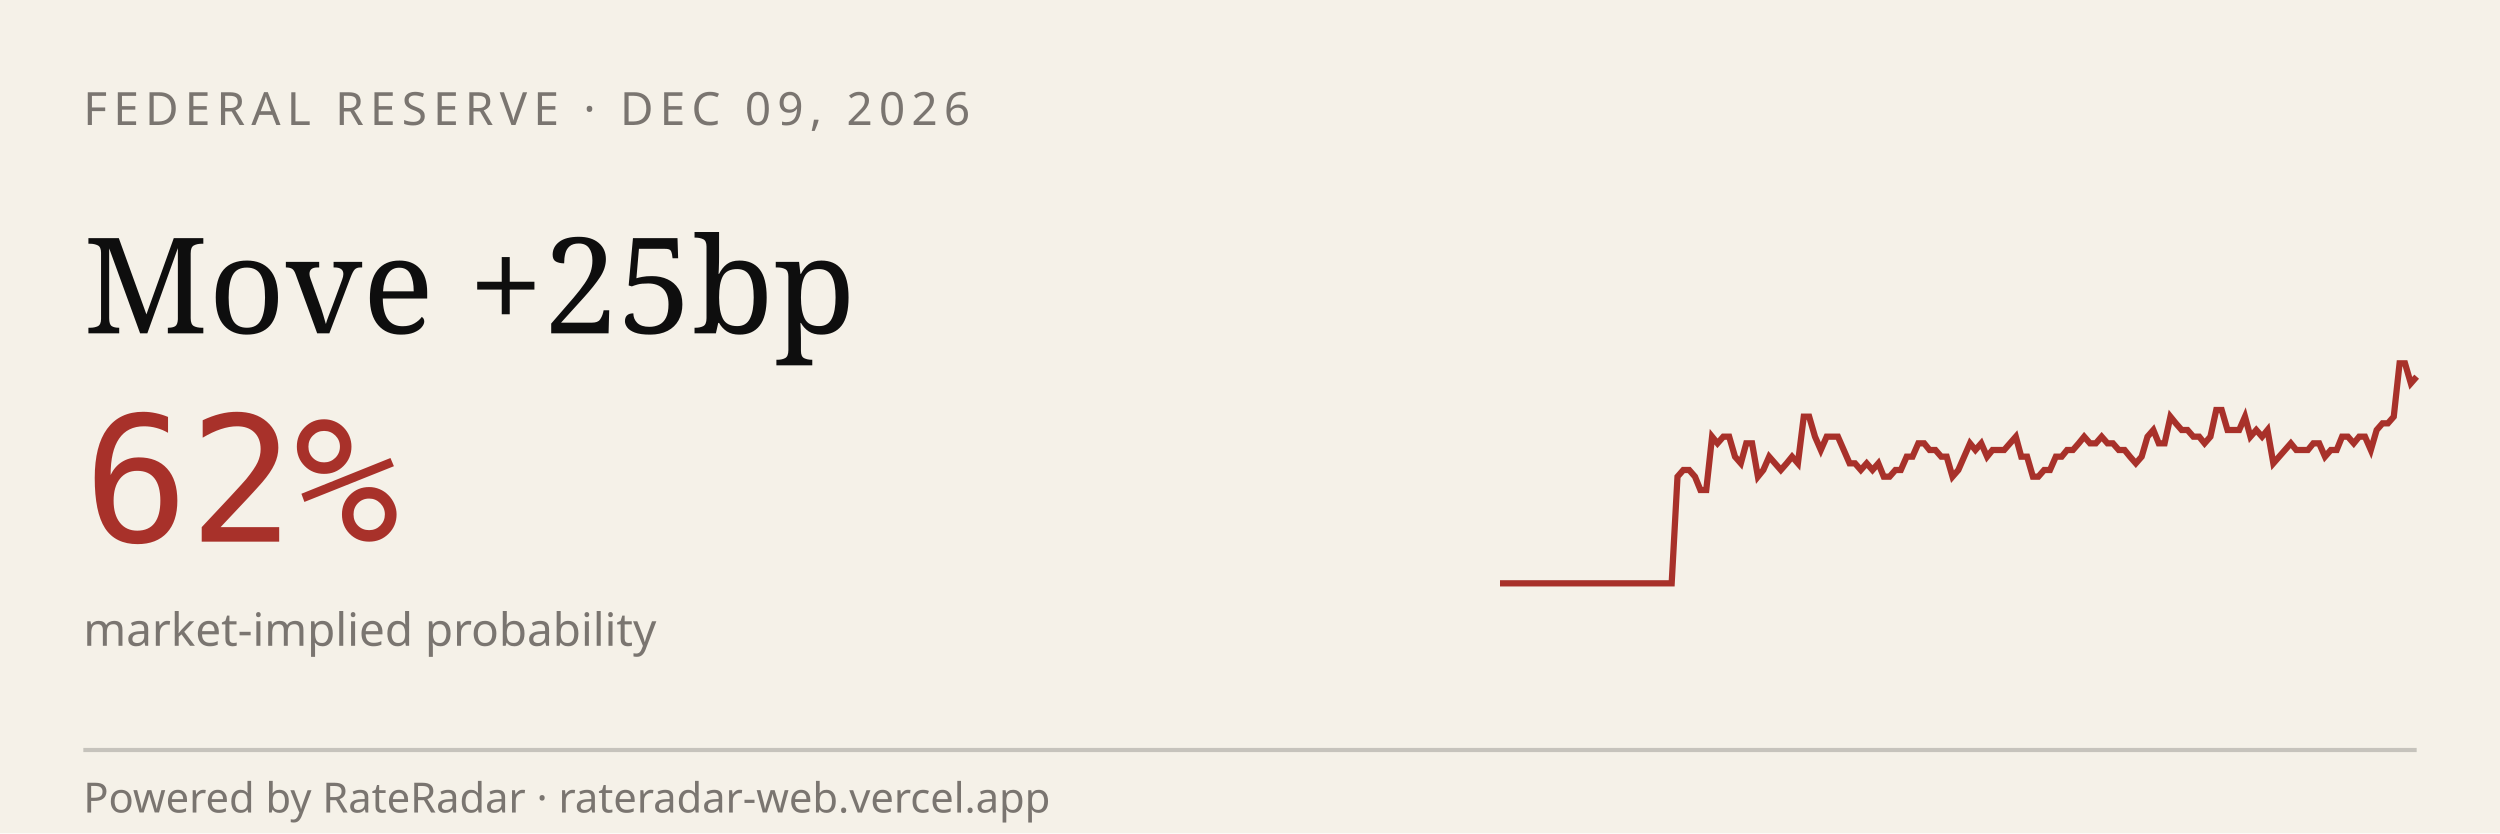
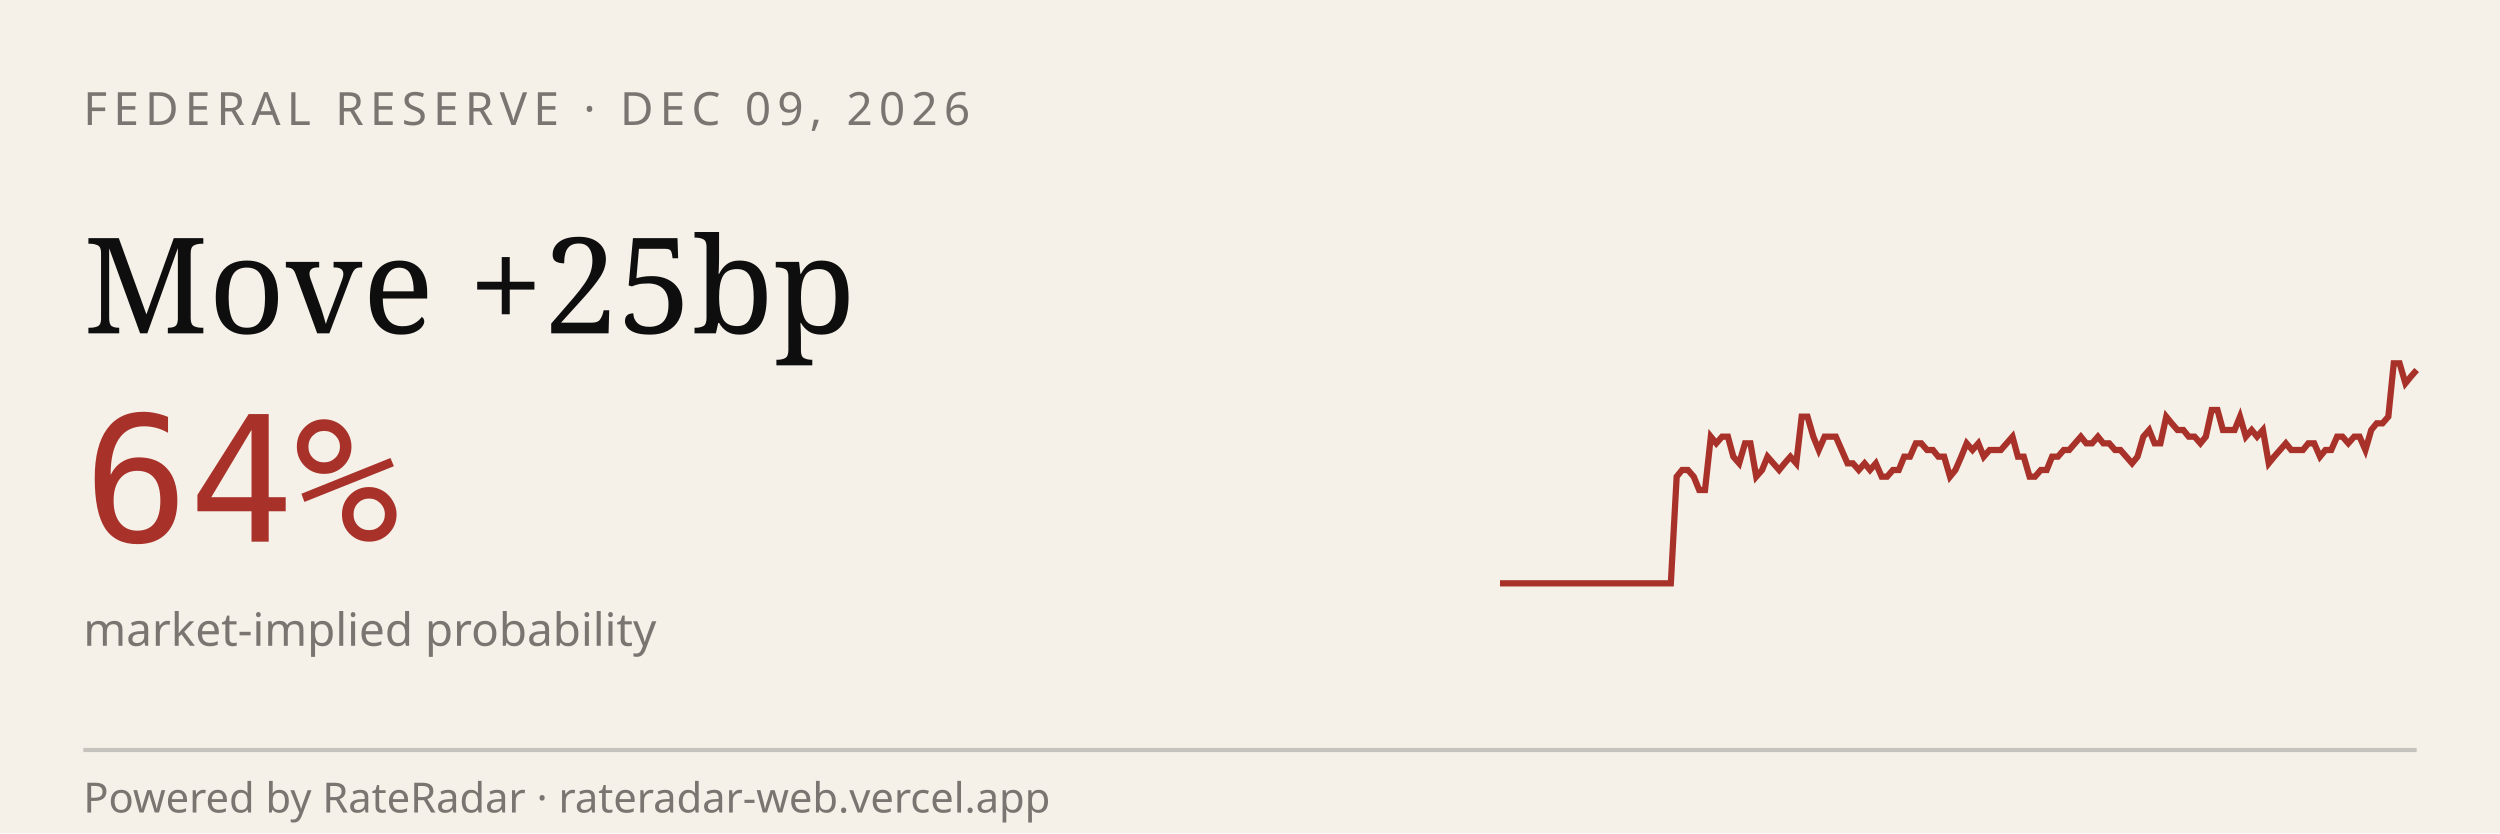
<svg xmlns="http://www.w3.org/2000/svg" viewBox="0 0 600 200" width="600" height="200" role="img" aria-label="RateRadar live odds for FED 2026-12-09">
  <rect width="600" height="200" fill="#F5F1E8" />
  <text x="20" y="30" font-family="sans-serif" font-size="11" letter-spacing="1.5" fill="#7A7570">FEDERAL RESERVE · DEC 09, 2026</text>
  <text x="20" y="80" font-family="Georgia, serif" font-size="32" fill="#0E0E0E">Move +25bp</text>
-   <text x="20" y="130" font-family="monospace" font-size="42" fill="#A8312A">62%</text>
+   <text x="20" y="130" font-family="monospace" font-size="42" fill="#A8312A">64%</text>
  <text x="20" y="155" font-family="sans-serif" font-size="11" fill="#7A7570">market-implied probability</text>
-   <path d="M 360.0,140.0 L 361.4,140.0 L 362.8,140.0 L 364.1,140.0 L 365.5,140.0 L 366.9,140.0 L 368.2,140.0 L 369.6,140.0 L 371.0,140.0 L 372.4,140.0 L 373.8,140.0 L 375.1,140.0 L 376.5,140.0 L 377.9,140.0 L 379.2,140.0 L 380.6,140.0 L 382.0,140.0 L 383.4,140.0 L 384.8,140.0 L 386.1,140.0 L 387.5,140.0 L 388.9,140.0 L 390.2,140.0 L 391.6,140.0 L 393.0,140.0 L 394.4,140.0 L 395.8,140.0 L 397.1,140.0 L 398.5,140.0 L 399.9,140.0 L 401.2,140.0 L 402.6,114.4 L 404.0,112.8 L 405.4,112.8 L 406.8,114.4 L 408.1,117.6 L 409.5,117.6 L 410.9,104.8 L 412.2,106.4 L 413.6,104.8 L 415.0,104.8 L 416.4,109.6 L 417.8,111.2 L 419.1,106.4 L 420.5,106.4 L 421.9,114.4 L 423.2,112.8 L 424.6,109.6 L 426.0,111.2 L 427.4,112.8 L 428.8,111.2 L 430.1,109.6 L 431.5,111.2 L 432.9,100.0 L 434.2,100.0 L 435.6,104.8 L 437.0,108.0 L 438.4,104.8 L 439.8,104.8 L 441.1,104.8 L 442.5,108.0 L 443.9,111.2 L 445.2,111.2 L 446.6,112.8 L 448.0,111.2 L 449.4,112.8 L 450.8,111.2 L 452.1,114.4 L 453.5,114.4 L 454.9,112.8 L 456.2,112.8 L 457.6,109.6 L 459.0,109.6 L 460.4,106.4 L 461.8,106.4 L 463.1,108.0 L 464.5,108.0 L 465.9,109.6 L 467.2,109.6 L 468.6,114.4 L 470.0,112.8 L 471.4,109.6 L 472.8,106.4 L 474.1,108.0 L 475.5,106.4 L 476.9,109.6 L 478.2,108.0 L 479.6,108.0 L 481.0,108.0 L 482.4,106.4 L 483.8,104.8 L 485.1,109.6 L 486.5,109.6 L 487.9,114.4 L 489.2,114.4 L 490.6,112.8 L 492.0,112.8 L 493.4,109.6 L 494.8,109.6 L 496.1,108.0 L 497.5,108.0 L 498.9,106.4 L 500.2,104.8 L 501.6,106.4 L 503.0,106.4 L 504.4,104.8 L 505.8,106.4 L 507.1,106.4 L 508.5,108.0 L 509.9,108.0 L 511.2,109.6 L 512.6,111.2 L 514.0,109.6 L 515.4,104.8 L 516.8,103.2 L 518.1,106.4 L 519.5,106.4 L 520.9,100.0 L 522.2,101.6 L 523.6,103.2 L 525.0,103.2 L 526.4,104.8 L 527.8,104.8 L 529.1,106.4 L 530.5,104.8 L 531.9,98.4 L 533.2,98.4 L 534.6,103.2 L 536.0,103.2 L 537.4,103.2 L 538.8,100.0 L 540.1,104.8 L 541.5,103.2 L 542.9,104.8 L 544.2,103.2 L 545.6,111.2 L 547.0,109.6 L 548.4,108.0 L 549.8,106.4 L 551.1,108.0 L 552.5,108.0 L 553.9,108.0 L 555.2,106.4 L 556.6,106.4 L 558.0,109.6 L 559.4,108.0 L 560.8,108.0 L 562.1,104.8 L 563.5,104.8 L 564.9,106.4 L 566.2,104.8 L 567.6,104.8 L 569.0,108.0 L 570.4,103.2 L 571.8,101.6 L 573.1,101.6 L 574.5,100.0 L 575.9,87.2 L 577.2,87.2 L 578.6,92.0 L 580.0,90.4" stroke="#A8312A" stroke-width="1.5" fill="none" />
+   <path d="M 360.0,140.0 L 361.4,140.0 L 362.7,140.0 L 364.1,140.0 L 365.5,140.0 L 366.8,140.0 L 368.2,140.0 L 369.6,140.0 L 370.9,140.0 L 372.3,140.0 L 373.7,140.0 L 375.0,140.0 L 376.4,140.0 L 377.8,140.0 L 379.1,140.0 L 380.5,140.0 L 381.9,140.0 L 383.2,140.0 L 384.6,140.0 L 386.0,140.0 L 387.3,140.0 L 388.7,140.0 L 390.1,140.0 L 391.4,140.0 L 392.8,140.0 L 394.2,140.0 L 395.5,140.0 L 396.9,140.0 L 398.3,140.0 L 399.6,140.0 L 401.0,140.0 L 402.4,114.4 L 403.7,112.8 L 405.1,112.8 L 406.5,114.4 L 407.8,117.6 L 409.2,117.6 L 410.6,104.8 L 411.9,106.4 L 413.3,104.8 L 414.7,104.8 L 416.0,109.6 L 417.4,111.2 L 418.8,106.4 L 420.1,106.4 L 421.5,114.4 L 422.9,112.8 L 424.2,109.6 L 425.6,111.2 L 427.0,112.8 L 428.3,111.2 L 429.7,109.6 L 431.1,111.2 L 432.4,100.0 L 433.8,100.0 L 435.2,104.8 L 436.5,108.0 L 437.9,104.8 L 439.3,104.8 L 440.6,104.8 L 442.0,108.0 L 443.4,111.2 L 444.7,111.2 L 446.1,112.8 L 447.5,111.2 L 448.8,112.8 L 450.2,111.2 L 451.6,114.4 L 452.9,114.4 L 454.3,112.8 L 455.7,112.8 L 457.0,109.6 L 458.4,109.6 L 459.8,106.4 L 461.1,106.4 L 462.5,108.0 L 463.9,108.0 L 465.2,109.6 L 466.6,109.6 L 468.0,114.4 L 469.3,112.8 L 470.7,109.6 L 472.0,106.4 L 473.4,108.0 L 474.8,106.4 L 476.1,109.6 L 477.5,108.0 L 478.9,108.0 L 480.2,108.0 L 481.6,106.4 L 483.0,104.8 L 484.3,109.6 L 485.7,109.6 L 487.1,114.4 L 488.4,114.4 L 489.8,112.8 L 491.2,112.8 L 492.5,109.6 L 493.9,109.6 L 495.3,108.0 L 496.6,108.0 L 498.0,106.4 L 499.4,104.8 L 500.7,106.4 L 502.1,106.4 L 503.5,104.8 L 504.8,106.4 L 506.2,106.4 L 507.6,108.0 L 508.9,108.0 L 510.3,109.6 L 511.7,111.2 L 513.0,109.6 L 514.4,104.8 L 515.8,103.2 L 517.1,106.4 L 518.5,106.4 L 519.9,100.0 L 521.2,101.6 L 522.6,103.2 L 524.0,103.2 L 525.3,104.8 L 526.7,104.8 L 528.1,106.4 L 529.4,104.8 L 530.8,98.4 L 532.2,98.4 L 533.5,103.2 L 534.9,103.2 L 536.3,103.2 L 537.6,100.0 L 539.0,104.8 L 540.4,103.2 L 541.7,104.8 L 543.1,103.2 L 544.5,111.2 L 545.8,109.6 L 547.2,108.0 L 548.6,106.4 L 549.9,108.0 L 551.3,108.0 L 552.7,108.0 L 554.0,106.4 L 555.4,106.4 L 556.8,109.6 L 558.1,108.0 L 559.5,108.0 L 560.9,104.8 L 562.2,104.8 L 563.6,106.4 L 565.0,104.8 L 566.3,104.8 L 567.7,108.0 L 569.1,103.2 L 570.4,101.6 L 571.8,101.6 L 573.2,100.0 L 574.5,87.2 L 575.9,87.2 L 577.3,92.0 L 578.6,90.4 L 580.0,88.8" stroke="#A8312A" stroke-width="1.5" fill="none" />
  <line x1="20" y1="180" x2="580" y2="180" stroke="#0E0E0E33" />
  <text x="20" y="195" font-family="sans-serif" font-size="10" fill="#7A7570">Powered by RateRadar · rateradar-web.vercel.app</text>
</svg>
